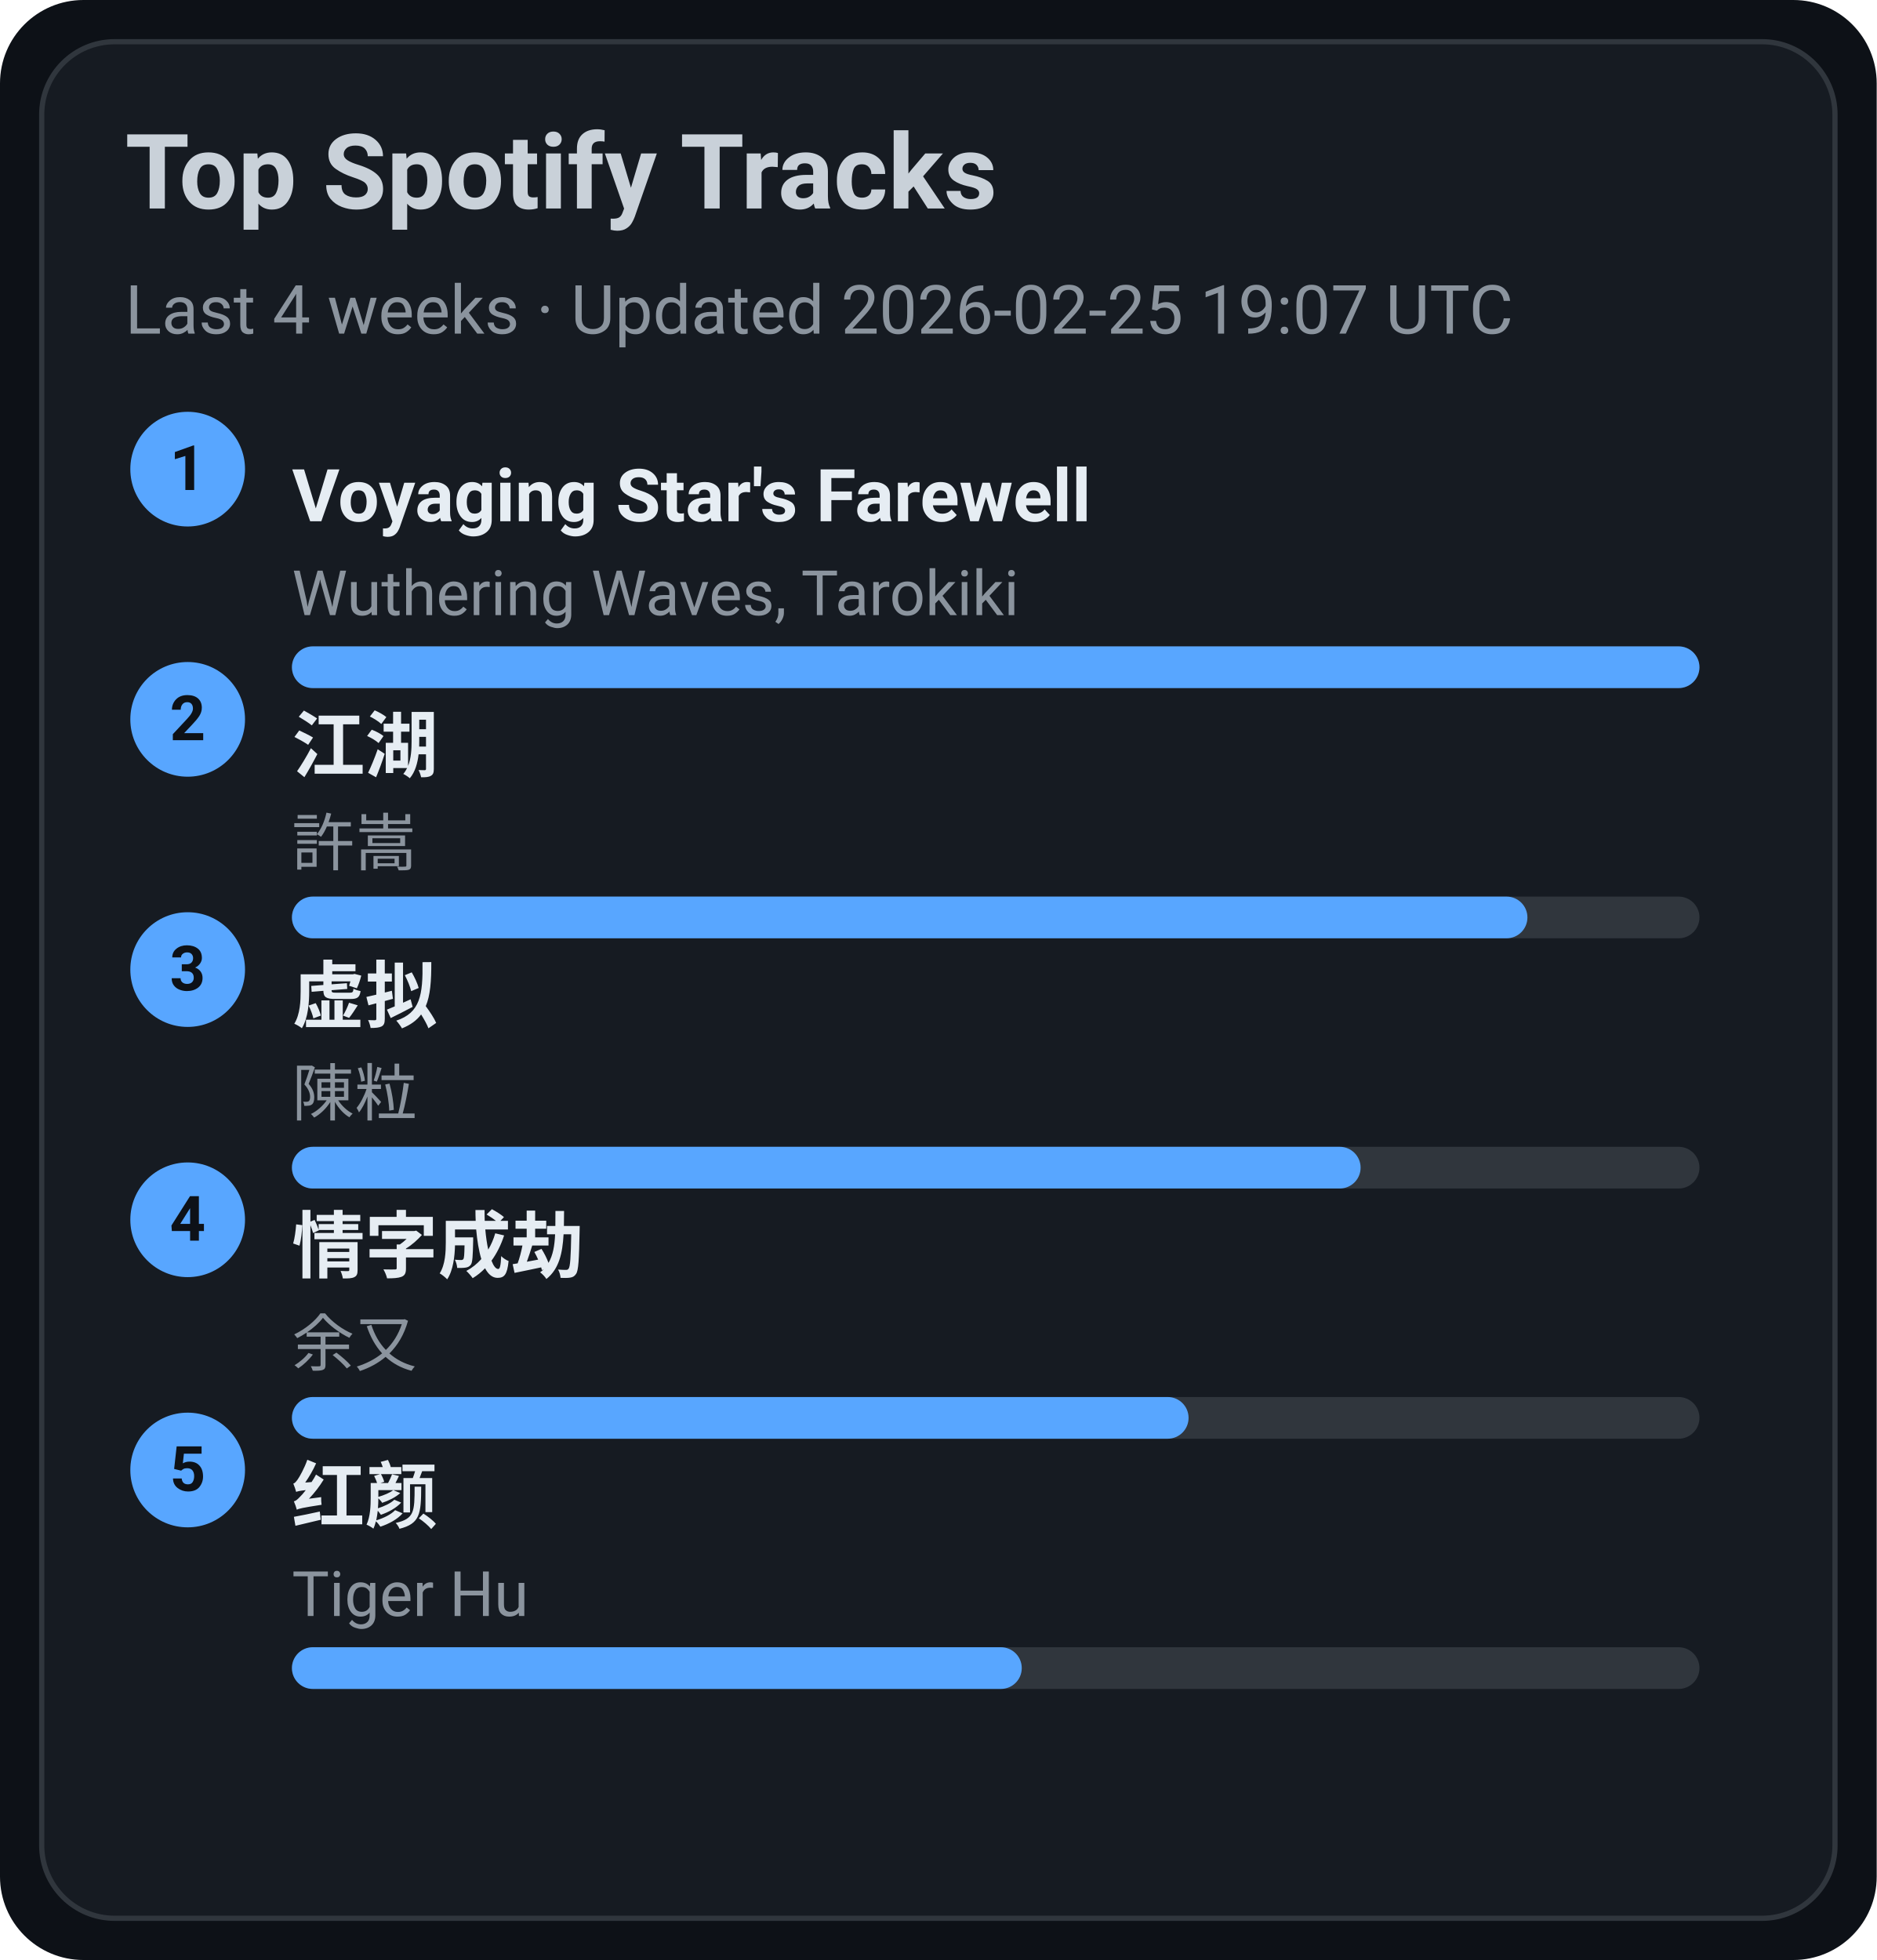
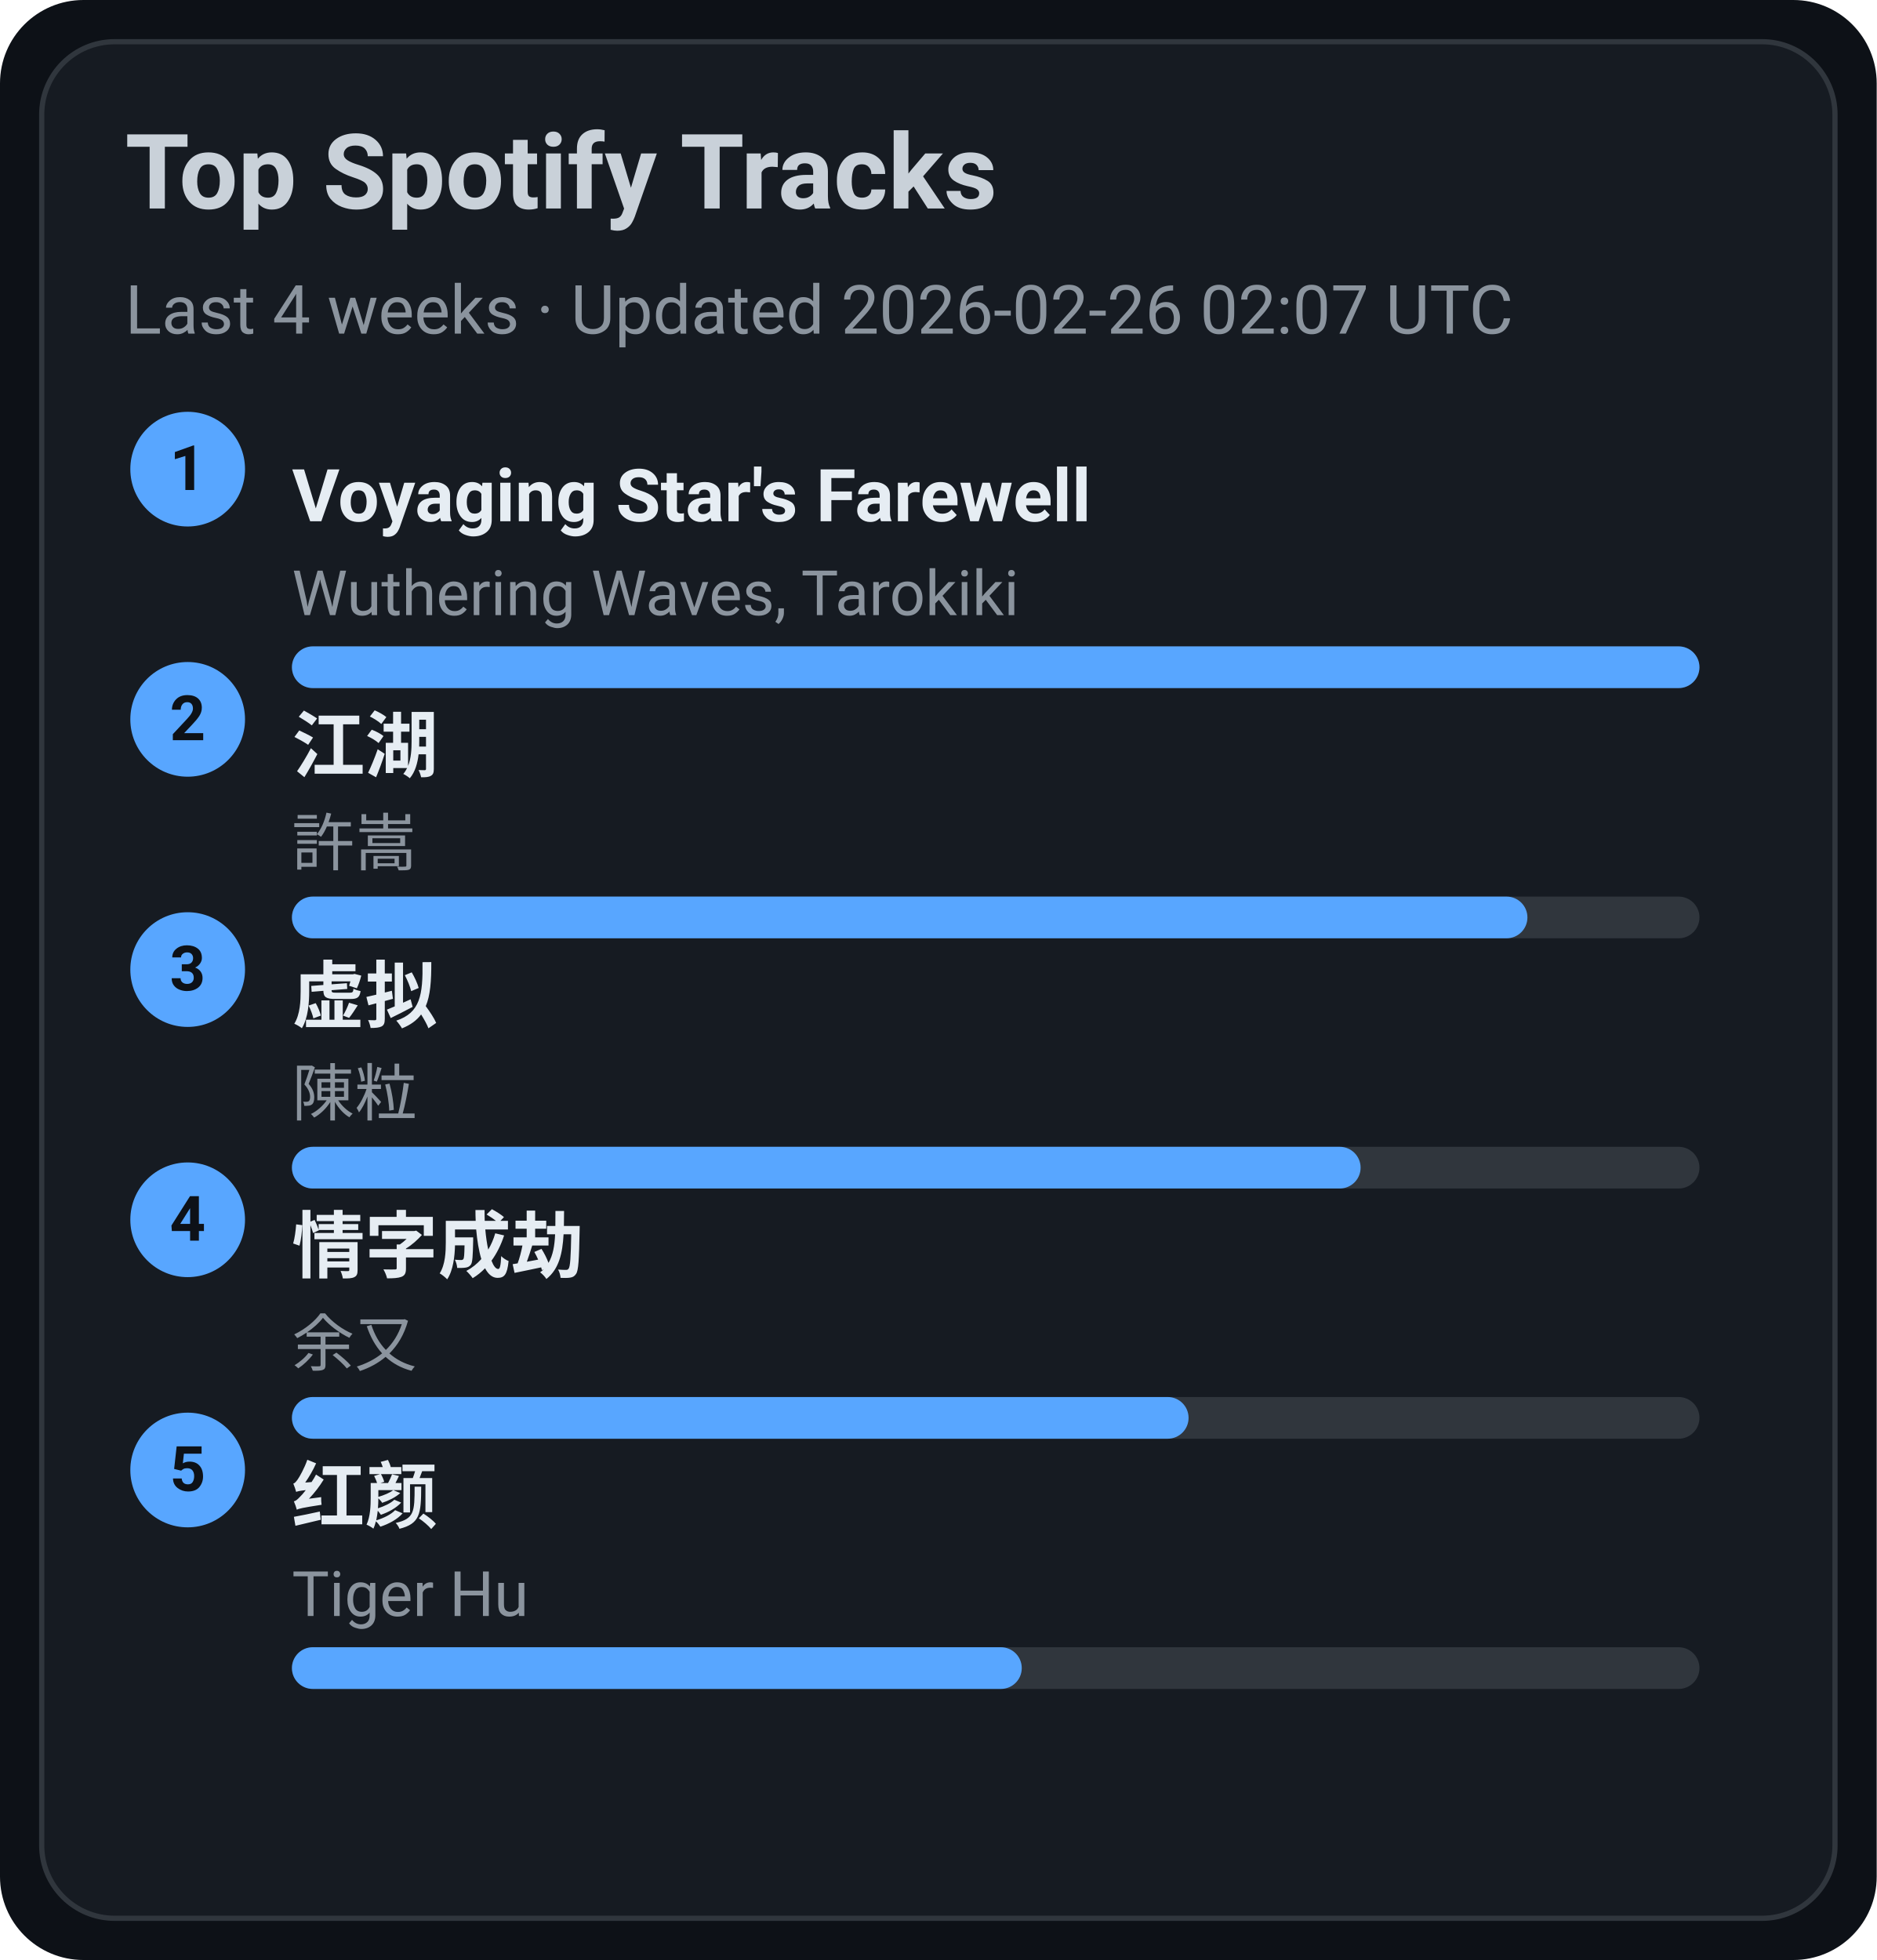
<svg xmlns="http://www.w3.org/2000/svg" width="360" height="376" viewBox="0 0 360 376">
  <style>text{font-family:-apple-system,BlinkMacSystemFont,Segoe UI,Roboto,Ubuntu,Helvetica Neue,Arial,Noto Sans,sans-serif}</style>
  <rect width="360" height="376" rx="16" fill="#0d1117" />
  <rect x="8" y="8" width="344" height="360" rx="14" fill="#161b22" stroke="#30363d" />
  <text x="24" y="40" font-size="20" fill="#c9d1d9" font-weight="600">Top Spotify Tracks</text>
-   <text x="24" y="64" font-size="13" fill="#8b949e">Last 4 weeks · Updated 2026-02-25 19:07 UTC</text>
+   <text x="24" y="64" font-size="13" fill="#8b949e">Last 4 weeks · Updated 2026-02-26 02:07 UTC</text>
  <circle cx="36" cy="90" r="11" fill="#58a6ff" />
  <text x="36" y="94" text-anchor="middle" font-size="12" fill="#0d1117" font-weight="700">1</text>
  <a href="https://open.spotify.com/track/3uI2KolgU1Pt41ywffsggr" target="_blank" rel="noopener noreferrer">
    <text x="56" y="100" font-size="14" fill="#e6edf3" font-weight="600">Voyaging Star's Farewell</text>
  </a>
  <text x="56" y="118" font-size="12" fill="#8b949e">Wuthering Waves, Tarokiki</text>
  <rect x="56" y="124" width="270" height="8" rx="4" fill="#30363d" />
  <rect x="56" y="124" width="270" height="8" rx="4" fill="#58a6ff" />
  <circle cx="36" cy="138" r="11" fill="#58a6ff" />
  <text x="36" y="142" text-anchor="middle" font-size="12" fill="#0d1117" font-weight="700">2</text>
  <a href="https://open.spotify.com/track/03PCdwqajii1xgp7WIozzC" target="_blank" rel="noopener noreferrer">
    <text x="56" y="148" font-size="14" fill="#e6edf3" font-weight="600">江湖</text>
  </a>
  <text x="56" y="166" font-size="12" fill="#8b949e">許嵩</text>
  <rect x="56" y="172" width="270" height="8" rx="4" fill="#30363d" />
  <rect x="56" y="172" width="237" height="8" rx="4" fill="#58a6ff" />
  <circle cx="36" cy="186" r="11" fill="#58a6ff" />
  <text x="36" y="190" text-anchor="middle" font-size="12" fill="#0d1117" font-weight="700">3</text>
  <a href="https://open.spotify.com/track/5l9sg05BhpfsdLfRvjGsAf" target="_blank" rel="noopener noreferrer">
    <text x="56" y="196" font-size="14" fill="#e6edf3" font-weight="600">虚拟</text>
  </a>
  <text x="56" y="214" font-size="12" fill="#8b949e">陳粒</text>
  <rect x="56" y="220" width="270" height="8" rx="4" fill="#30363d" />
  <rect x="56" y="220" width="205" height="8" rx="4" fill="#58a6ff" />
  <circle cx="36" cy="234" r="11" fill="#58a6ff" />
  <text x="36" y="238" text-anchor="middle" font-size="12" fill="#0d1117" font-weight="700">4</text>
  <a href="https://open.spotify.com/track/6PLof7Z5mvbp9im83J4m3m" target="_blank" rel="noopener noreferrer">
    <text x="56" y="244" font-size="14" fill="#e6edf3" font-weight="600">情字成劫</text>
  </a>
  <text x="56" y="262" font-size="12" fill="#8b949e">余又</text>
  <rect x="56" y="268" width="270" height="8" rx="4" fill="#30363d" />
  <rect x="56" y="268" width="172" height="8" rx="4" fill="#58a6ff" />
  <circle cx="36" cy="282" r="11" fill="#58a6ff" />
  <text x="36" y="286" text-anchor="middle" font-size="12" fill="#0d1117" font-weight="700">5</text>
  <a href="https://open.spotify.com/track/6Q7OE4tvrUOIvIDY2EC5Im" target="_blank" rel="noopener noreferrer">
    <text x="56" y="292" font-size="14" fill="#e6edf3" font-weight="600">红颜</text>
  </a>
  <text x="56" y="310" font-size="12" fill="#8b949e">Tiger Hu</text>
  <rect x="56" y="316" width="270" height="8" rx="4" fill="#30363d" />
  <rect x="56" y="316" width="140" height="8" rx="4" fill="#58a6ff" />
</svg>
